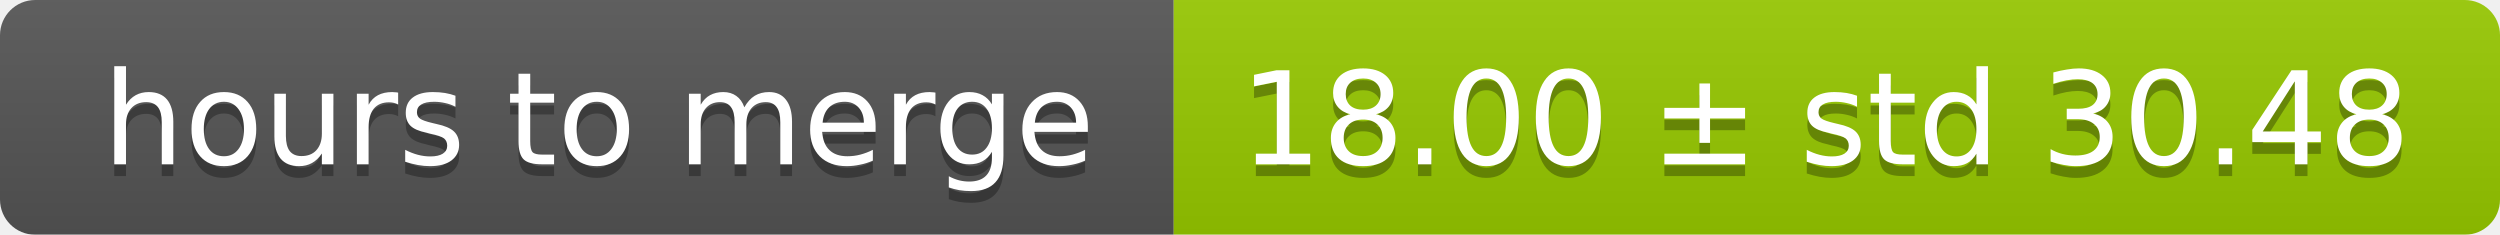
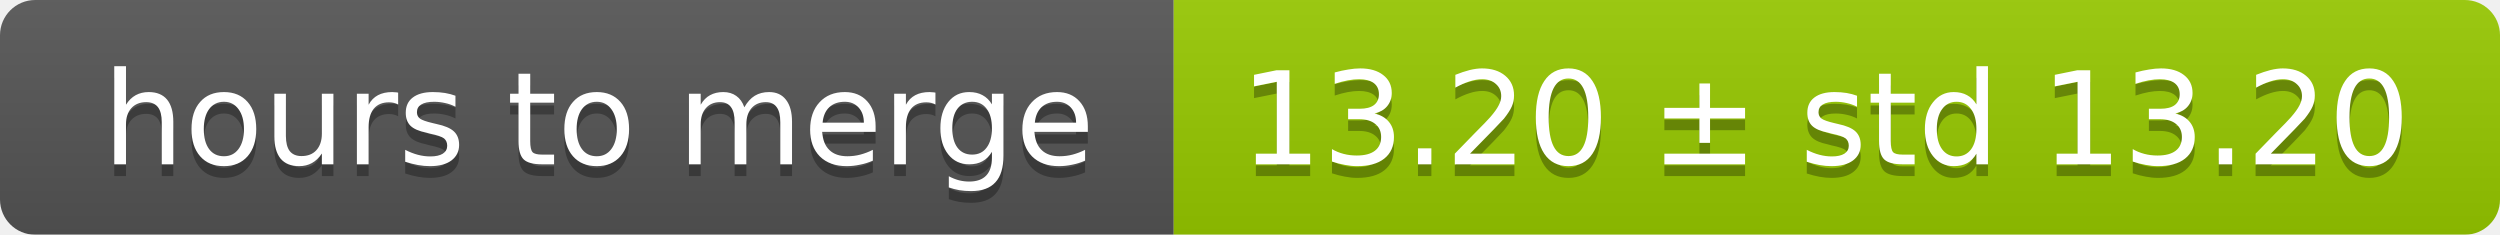
<svg xmlns="http://www.w3.org/2000/svg" width="213" height="20">
  <linearGradient id="smooth" x2="0" y2="100%">
    <stop offset="0" stop-color="#bbb" stop-opacity=".1" />
    <stop offset="1" stop-opacity=".1" />
  </linearGradient>
  <mask id="round">
    <rect width="213" height="20" rx="3" fill="#fff" />
  </mask>
  <g mask="url(#round)">
    <rect width="100" height="20" fill="#555" />
    <rect x="100" width="113" height="20" fill="#97ca00" />
    <rect width="213" height="20" fill="url(#smooth)" />
  </g>
  <g fill="#fff" text-anchor="middle" font-family="DejaVu Sans,Verdana,Geneva,sans-serif" font-size="11">
    <text x="51" y="15" fill="#010101" fill-opacity=".3">hours to merge</text>
    <text x="51" y="14">hours to merge</text>
-     <text x="155.5" y="15" fill="#010101" fill-opacity=".3">18.00 ± std 30.48</text>
-     <text x="155.5" y="14">18.00 ± std 30.48</text>
+     <text x="155.5" y="15" fill="#010101" fill-opacity=".3">13.20 ± std 13.20</text>
+     <text x="155.5" y="14">13.20 ± std 13.20</text>
  </g>
</svg>
